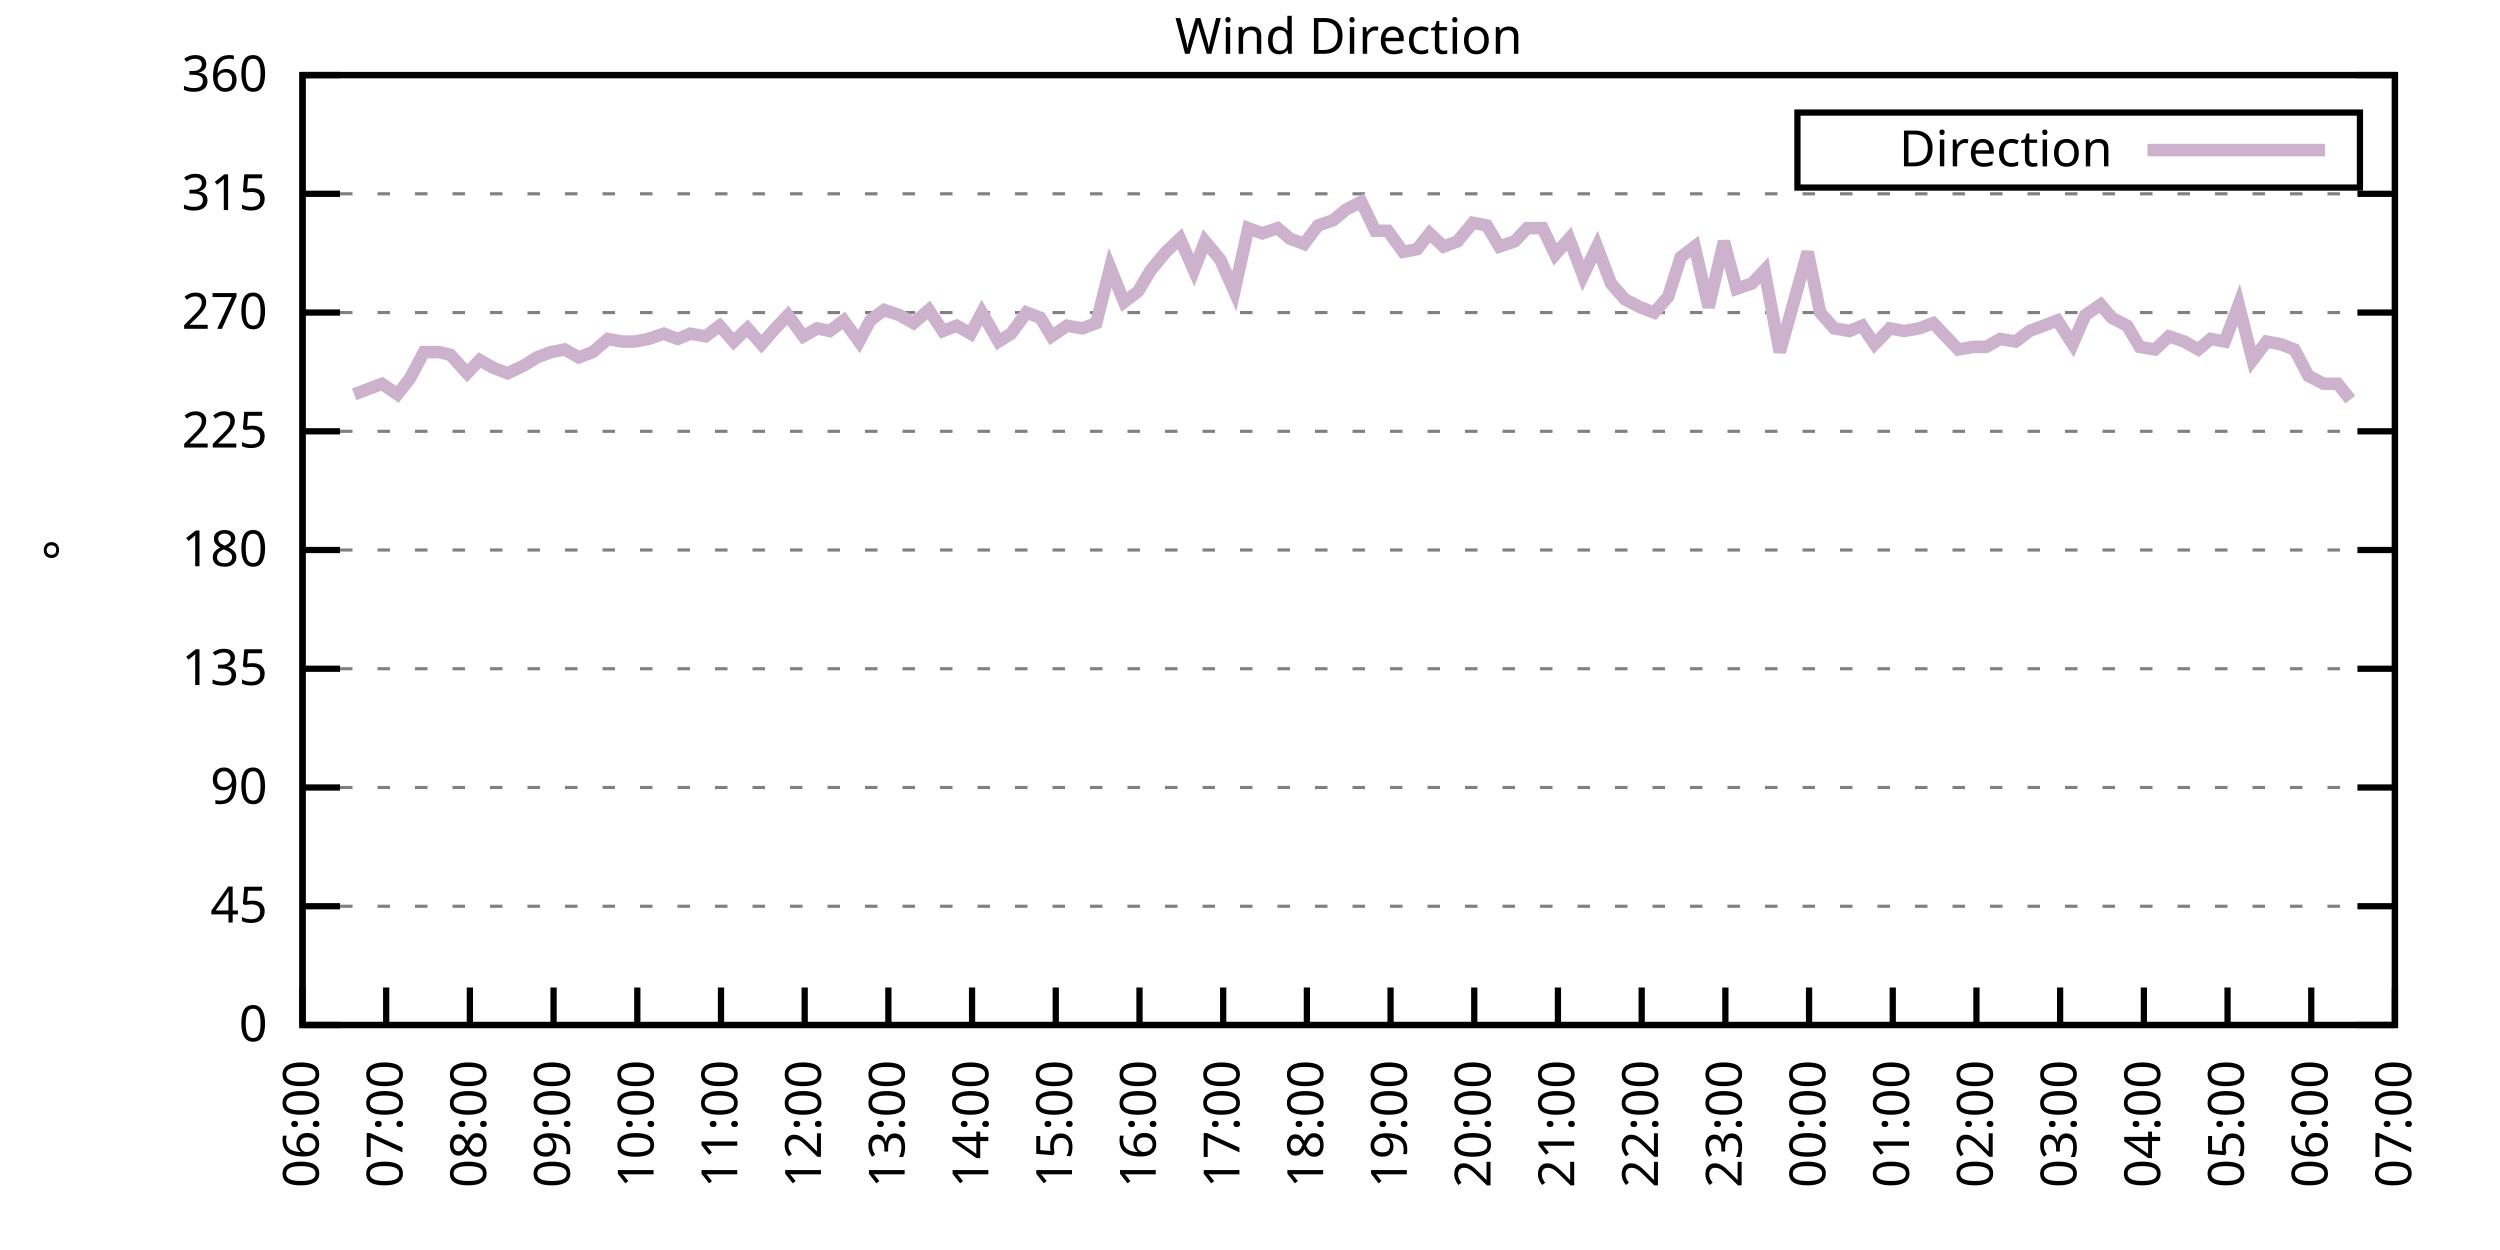
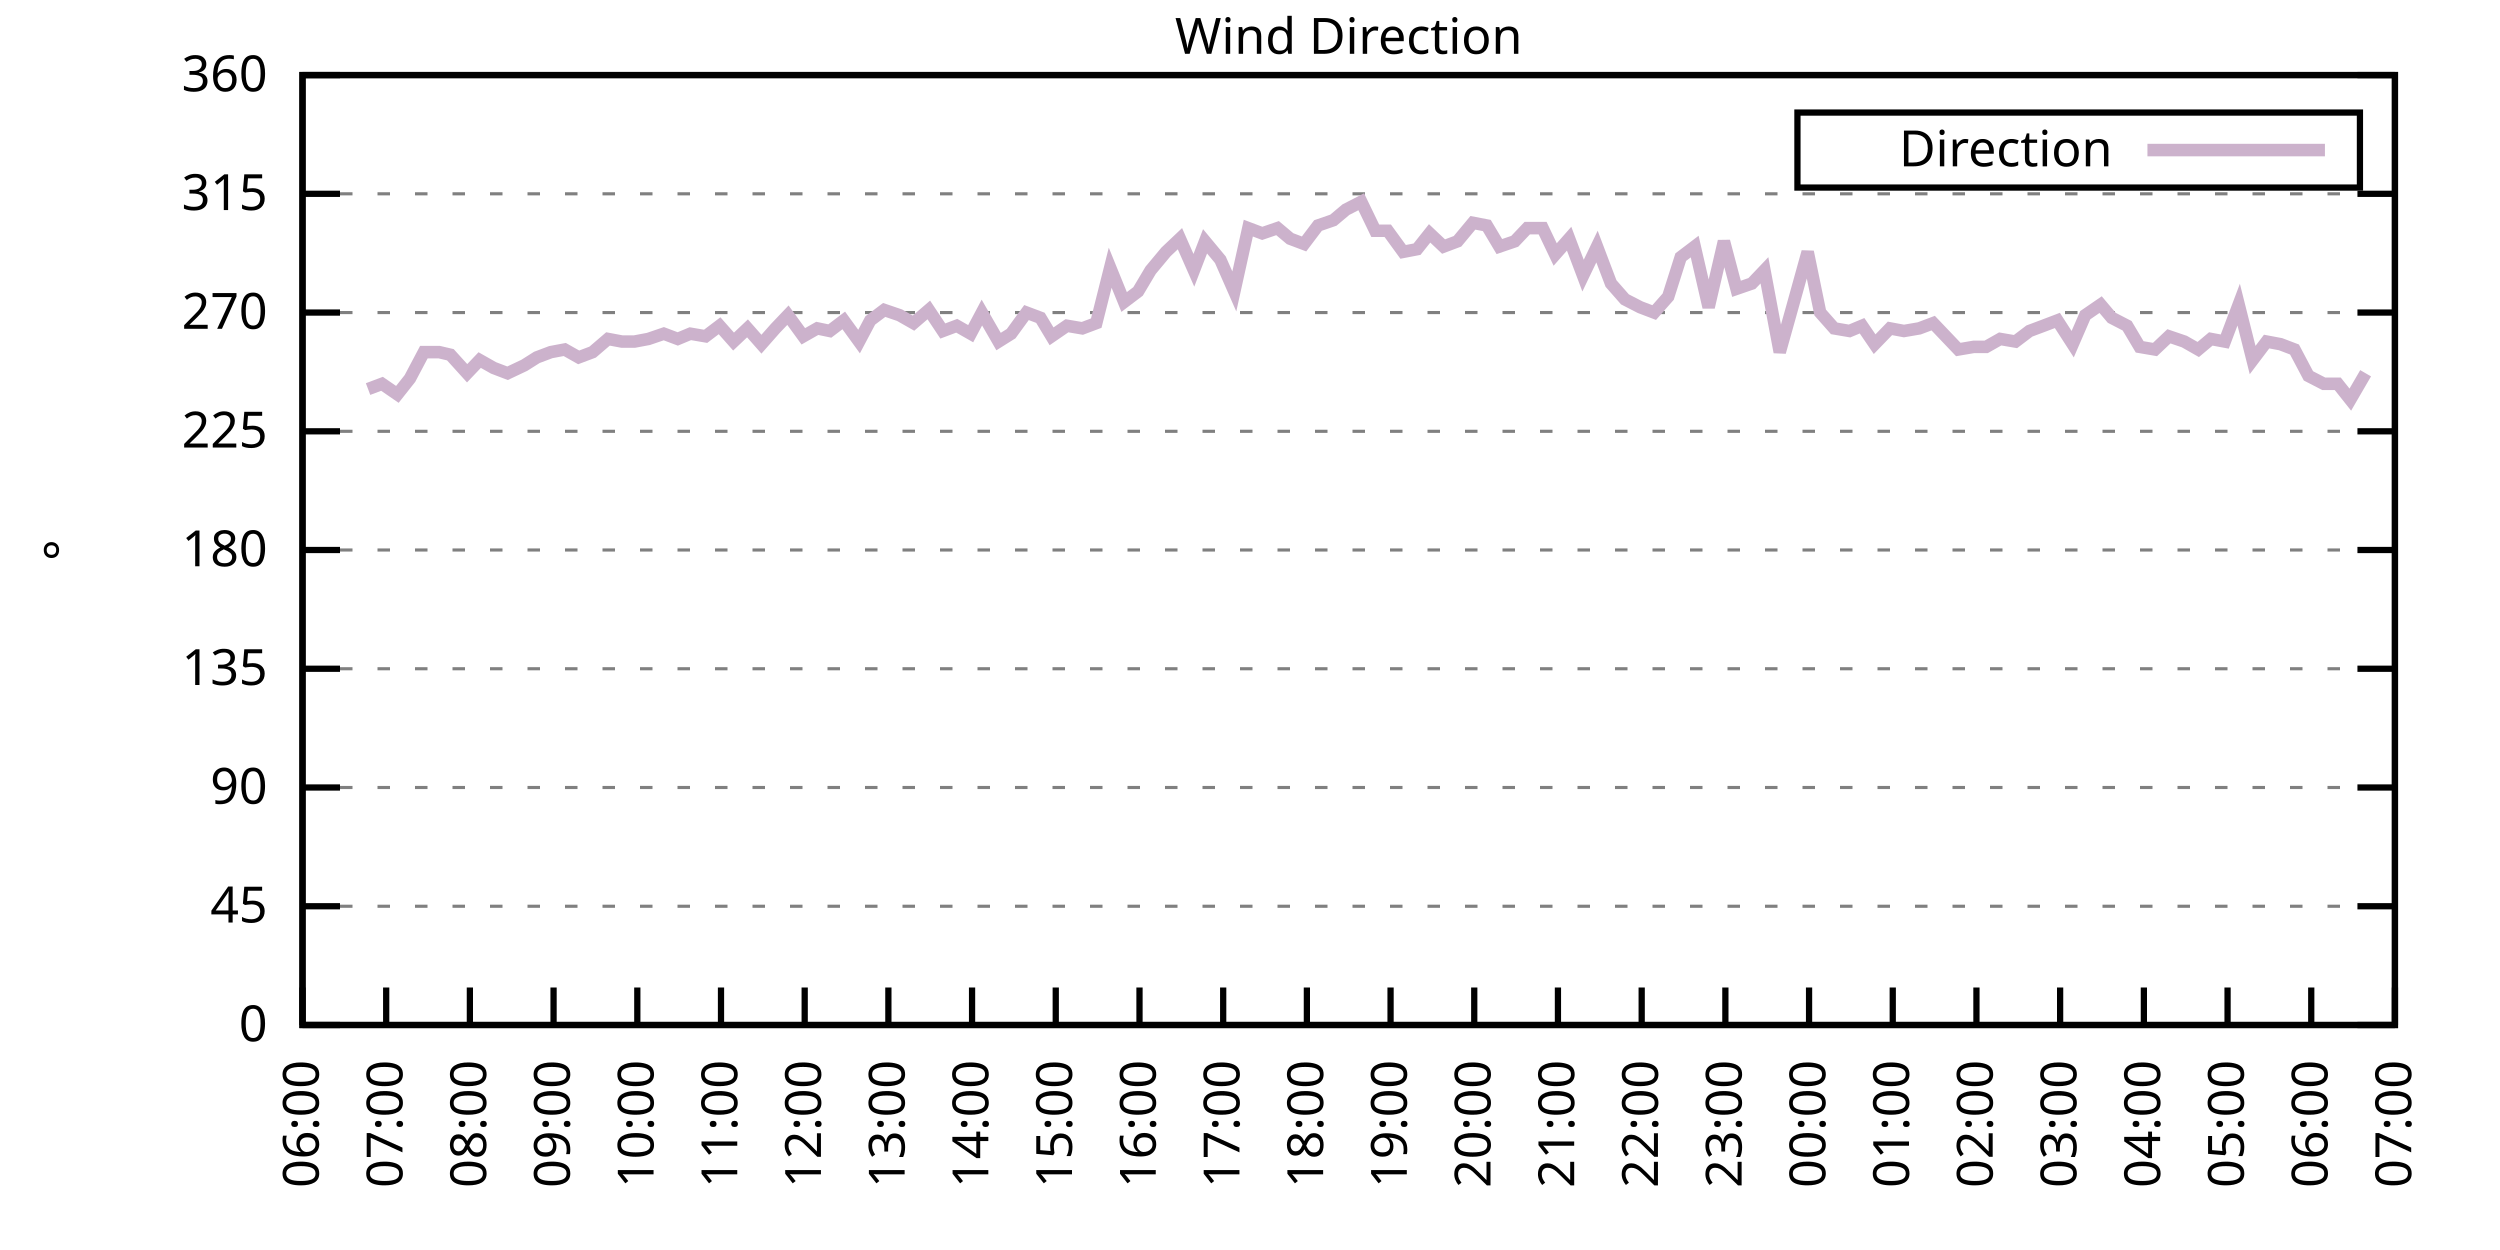
<svg xmlns="http://www.w3.org/2000/svg" xmlns:xlink="http://www.w3.org/1999/xlink" width="400" height="200" viewBox="0 0 400 200">
  <g id="gnuplot_canvas">
    <rect x="0" y="0" width="400" height="200" fill="none" />
    <defs>
      <circle id="gpDot" r="0.5" stroke-width="0.5" stroke="currentColor" />
      <path id="gpPt0" stroke-width="0.333" stroke="currentColor" d="M-1,0 h2 M0,-1 v2" />
      <path id="gpPt1" stroke-width="0.333" stroke="currentColor" d="M-1,-1 L1,1 M1,-1 L-1,1" />
      <path id="gpPt2" stroke-width="0.333" stroke="currentColor" d="M-1,0 L1,0 M0,-1 L0,1 M-1,-1 L1,1 M-1,1 L1,-1" />
      <rect id="gpPt3" stroke-width="0.333" stroke="currentColor" x="-1" y="-1" width="2" height="2" />
      <rect id="gpPt4" stroke-width="0.333" stroke="currentColor" fill="currentColor" x="-1" y="-1" width="2" height="2" />
      <circle id="gpPt5" stroke-width="0.333" stroke="currentColor" cx="0" cy="0" r="1" />
      <use xlink:href="#gpPt5" id="gpPt6" fill="currentColor" stroke="none" />
      <path id="gpPt7" stroke-width="0.333" stroke="currentColor" d="M0,-1.33 L-1.33,0.67 L1.33,0.67 z" />
      <use xlink:href="#gpPt7" id="gpPt8" fill="currentColor" stroke="none" />
      <use xlink:href="#gpPt7" id="gpPt9" stroke="currentColor" transform="rotate(180)" />
      <use xlink:href="#gpPt9" id="gpPt10" fill="currentColor" stroke="none" />
      <use xlink:href="#gpPt3" id="gpPt11" stroke="currentColor" transform="rotate(45)" />
      <use xlink:href="#gpPt11" id="gpPt12" fill="currentColor" stroke="none" />
      <path id="gpPt13" stroke-width="0.333" stroke="currentColor" d="M0,1.330 L1.265,0.411 L0.782,-1.067 L-0.782,-1.076 L-1.265,0.411 z" />
      <use xlink:href="#gpPt13" id="gpPt14" fill="currentColor" stroke="none" />
      <filter id="textbox" filterUnits="objectBoundingBox" x="0" y="0" height="1" width="1">
        <feFlood flood-color="white" flood-opacity="1" result="bgnd" />
        <feComposite in="SourceGraphic" in2="bgnd" operator="atop" />
      </filter>
      <filter id="greybox" filterUnits="objectBoundingBox" x="0" y="0" height="1" width="1">
        <feFlood flood-color="lightgrey" flood-opacity="1" result="grey" />
        <feComposite in="SourceGraphic" in2="grey" operator="atop" />
      </filter>
    </defs>
    <g fill="none" color="white" stroke="currentColor" stroke-width="1.00" stroke-linecap="butt" stroke-linejoin="miter">
</g>
    <g fill="none" color="black" stroke="currentColor" stroke-width="1.00" stroke-linecap="butt" stroke-linejoin="miter">
      <g stroke="none" shape-rendering="crispEdges">
        <polygon fill="rgb(255, 255, 255)" points="48.40,164.00 383.18,164.00 383.18,12.02 48.40,12.02 " />
      </g>
    </g>
    <g fill="none" color="black" stroke="currentColor" stroke-width="1.00" stroke-linecap="butt" stroke-linejoin="miter">
</g>
    <g fill="none" color="black" stroke="black" stroke-width="0.50" stroke-linecap="butt" stroke-linejoin="miter">
</g>
    <g fill="none" color="gray" stroke="currentColor" stroke-width="0.50" stroke-linecap="butt" stroke-linejoin="miter">
      <path stroke="gray" stroke-dasharray="2,4" class="gridline" d="M48.40,164.00 L383.19,164.00  " />
    </g>
    <g fill="none" color="gray" stroke="gray" stroke-width="1.00" stroke-linecap="butt" stroke-linejoin="miter">
</g>
    <g fill="none" color="black" stroke="currentColor" stroke-width="1.00" stroke-linecap="butt" stroke-linejoin="miter">
      <path stroke="black" d="M48.40,164.00 L54.40,164.00 M383.19,164.00 L377.19,164.00  " />
      <g transform="translate(42.80,166.60)" stroke="none" fill="black" font-family="Sans" font-size="8.00" text-anchor="end">
        <text>
          <tspan font-family="Sans"> 0</tspan>
        </text>
      </g>
    </g>
    <g fill="none" color="black" stroke="currentColor" stroke-width="1.00" stroke-linecap="butt" stroke-linejoin="miter">
</g>
    <g fill="none" color="black" stroke="black" stroke-width="0.50" stroke-linecap="butt" stroke-linejoin="miter">
</g>
    <g fill="none" color="gray" stroke="currentColor" stroke-width="0.50" stroke-linecap="butt" stroke-linejoin="miter">
      <path stroke="gray" stroke-dasharray="2,4" class="gridline" d="M48.40,145.00 L383.19,145.00  " />
    </g>
    <g fill="none" color="gray" stroke="gray" stroke-width="1.00" stroke-linecap="butt" stroke-linejoin="miter">
</g>
    <g fill="none" color="black" stroke="currentColor" stroke-width="1.00" stroke-linecap="butt" stroke-linejoin="miter">
      <path stroke="black" d="M48.40,145.00 L54.40,145.00 M383.19,145.00 L377.19,145.00  " />
      <g transform="translate(42.80,147.60)" stroke="none" fill="black" font-family="Sans" font-size="8.00" text-anchor="end">
        <text>
          <tspan font-family="Sans"> 45</tspan>
        </text>
      </g>
    </g>
    <g fill="none" color="black" stroke="currentColor" stroke-width="1.00" stroke-linecap="butt" stroke-linejoin="miter">
</g>
    <g fill="none" color="black" stroke="black" stroke-width="0.50" stroke-linecap="butt" stroke-linejoin="miter">
</g>
    <g fill="none" color="gray" stroke="currentColor" stroke-width="0.50" stroke-linecap="butt" stroke-linejoin="miter">
      <path stroke="gray" stroke-dasharray="2,4" class="gridline" d="M48.40,126.00 L383.19,126.00  " />
    </g>
    <g fill="none" color="gray" stroke="gray" stroke-width="1.00" stroke-linecap="butt" stroke-linejoin="miter">
</g>
    <g fill="none" color="black" stroke="currentColor" stroke-width="1.00" stroke-linecap="butt" stroke-linejoin="miter">
      <path stroke="black" d="M48.40,126.00 L54.40,126.00 M383.19,126.00 L377.19,126.00  " />
      <g transform="translate(42.80,128.60)" stroke="none" fill="black" font-family="Sans" font-size="8.00" text-anchor="end">
        <text>
          <tspan font-family="Sans"> 90</tspan>
        </text>
      </g>
    </g>
    <g fill="none" color="black" stroke="currentColor" stroke-width="1.00" stroke-linecap="butt" stroke-linejoin="miter">
</g>
    <g fill="none" color="black" stroke="black" stroke-width="0.50" stroke-linecap="butt" stroke-linejoin="miter">
</g>
    <g fill="none" color="gray" stroke="currentColor" stroke-width="0.50" stroke-linecap="butt" stroke-linejoin="miter">
      <path stroke="gray" stroke-dasharray="2,4" class="gridline" d="M48.40,107.00 L383.19,107.00  " />
    </g>
    <g fill="none" color="gray" stroke="gray" stroke-width="1.00" stroke-linecap="butt" stroke-linejoin="miter">
</g>
    <g fill="none" color="black" stroke="currentColor" stroke-width="1.00" stroke-linecap="butt" stroke-linejoin="miter">
      <path stroke="black" d="M48.40,107.00 L54.40,107.00 M383.19,107.00 L377.19,107.00  " />
      <g transform="translate(42.80,109.60)" stroke="none" fill="black" font-family="Sans" font-size="8.00" text-anchor="end">
        <text>
          <tspan font-family="Sans"> 135</tspan>
        </text>
      </g>
    </g>
    <g fill="none" color="black" stroke="currentColor" stroke-width="1.00" stroke-linecap="butt" stroke-linejoin="miter">
</g>
    <g fill="none" color="black" stroke="black" stroke-width="0.50" stroke-linecap="butt" stroke-linejoin="miter">
</g>
    <g fill="none" color="gray" stroke="currentColor" stroke-width="0.50" stroke-linecap="butt" stroke-linejoin="miter">
      <path stroke="gray" stroke-dasharray="2,4" class="gridline" d="M48.40,88.00 L383.19,88.00  " />
    </g>
    <g fill="none" color="gray" stroke="gray" stroke-width="1.00" stroke-linecap="butt" stroke-linejoin="miter">
</g>
    <g fill="none" color="black" stroke="currentColor" stroke-width="1.00" stroke-linecap="butt" stroke-linejoin="miter">
      <path stroke="black" d="M48.40,88.00 L54.40,88.00 M383.19,88.00 L377.19,88.00  " />
      <g transform="translate(42.80,90.60)" stroke="none" fill="black" font-family="Sans" font-size="8.00" text-anchor="end">
        <text>
          <tspan font-family="Sans"> 180</tspan>
        </text>
      </g>
    </g>
    <g fill="none" color="black" stroke="currentColor" stroke-width="1.00" stroke-linecap="butt" stroke-linejoin="miter">
</g>
    <g fill="none" color="black" stroke="black" stroke-width="0.50" stroke-linecap="butt" stroke-linejoin="miter">
</g>
    <g fill="none" color="gray" stroke="currentColor" stroke-width="0.50" stroke-linecap="butt" stroke-linejoin="miter">
      <path stroke="gray" stroke-dasharray="2,4" class="gridline" d="M48.40,69.01 L383.19,69.01  " />
    </g>
    <g fill="none" color="gray" stroke="gray" stroke-width="1.00" stroke-linecap="butt" stroke-linejoin="miter">
</g>
    <g fill="none" color="black" stroke="currentColor" stroke-width="1.00" stroke-linecap="butt" stroke-linejoin="miter">
      <path stroke="black" d="M48.40,69.01 L54.40,69.01 M383.19,69.01 L377.19,69.01  " />
      <g transform="translate(42.80,71.61)" stroke="none" fill="black" font-family="Sans" font-size="8.00" text-anchor="end">
        <text>
          <tspan font-family="Sans"> 225</tspan>
        </text>
      </g>
    </g>
    <g fill="none" color="black" stroke="currentColor" stroke-width="1.00" stroke-linecap="butt" stroke-linejoin="miter">
</g>
    <g fill="none" color="black" stroke="black" stroke-width="0.50" stroke-linecap="butt" stroke-linejoin="miter">
</g>
    <g fill="none" color="gray" stroke="currentColor" stroke-width="0.50" stroke-linecap="butt" stroke-linejoin="miter">
      <path stroke="gray" stroke-dasharray="2,4" class="gridline" d="M48.40,50.01 L383.19,50.01  " />
    </g>
    <g fill="none" color="gray" stroke="gray" stroke-width="1.00" stroke-linecap="butt" stroke-linejoin="miter">
</g>
    <g fill="none" color="black" stroke="currentColor" stroke-width="1.00" stroke-linecap="butt" stroke-linejoin="miter">
      <path stroke="black" d="M48.40,50.01 L54.40,50.01 M383.19,50.01 L377.19,50.01  " />
      <g transform="translate(42.80,52.61)" stroke="none" fill="black" font-family="Sans" font-size="8.00" text-anchor="end">
        <text>
          <tspan font-family="Sans"> 270</tspan>
        </text>
      </g>
    </g>
    <g fill="none" color="black" stroke="currentColor" stroke-width="1.00" stroke-linecap="butt" stroke-linejoin="miter">
</g>
    <g fill="none" color="black" stroke="black" stroke-width="0.50" stroke-linecap="butt" stroke-linejoin="miter">
</g>
    <g fill="none" color="gray" stroke="currentColor" stroke-width="0.50" stroke-linecap="butt" stroke-linejoin="miter">
      <path stroke="gray" stroke-dasharray="2,4" class="gridline" d="M48.40,31.01 L383.19,31.01  " />
    </g>
    <g fill="none" color="gray" stroke="gray" stroke-width="1.00" stroke-linecap="butt" stroke-linejoin="miter">
</g>
    <g fill="none" color="black" stroke="currentColor" stroke-width="1.00" stroke-linecap="butt" stroke-linejoin="miter">
      <path stroke="black" d="M48.40,31.01 L54.40,31.01 M383.19,31.01 L377.19,31.01  " />
      <g transform="translate(42.80,33.61)" stroke="none" fill="black" font-family="Sans" font-size="8.00" text-anchor="end">
        <text>
          <tspan font-family="Sans"> 315</tspan>
        </text>
      </g>
    </g>
    <g fill="none" color="black" stroke="currentColor" stroke-width="1.00" stroke-linecap="butt" stroke-linejoin="miter">
</g>
    <g fill="none" color="black" stroke="black" stroke-width="0.50" stroke-linecap="butt" stroke-linejoin="miter">
</g>
    <g fill="none" color="gray" stroke="currentColor" stroke-width="0.50" stroke-linecap="butt" stroke-linejoin="miter">
      <path stroke="gray" stroke-dasharray="2,4" class="gridline" d="M48.40,12.01 L383.19,12.01  " />
    </g>
    <g fill="none" color="gray" stroke="gray" stroke-width="1.00" stroke-linecap="butt" stroke-linejoin="miter">
</g>
    <g fill="none" color="black" stroke="currentColor" stroke-width="1.00" stroke-linecap="butt" stroke-linejoin="miter">
      <path stroke="black" d="M48.40,12.01 L54.40,12.01 M383.19,12.01 L377.19,12.01  " />
      <g transform="translate(42.80,14.61)" stroke="none" fill="black" font-family="Sans" font-size="8.00" text-anchor="end">
        <text>
          <tspan font-family="Sans"> 360</tspan>
        </text>
      </g>
    </g>
    <g fill="none" color="black" stroke="currentColor" stroke-width="1.00" stroke-linecap="butt" stroke-linejoin="miter">
      <path stroke="black" d="M48.40,164.00 L48.40,158.00  " />
      <g transform="translate(51.00,169.60) rotate(270.00)" stroke="none" fill="black" font-family="Sans" font-size="8.00" text-anchor="end">
        <text>
          <tspan font-family="Sans">06:00</tspan>
        </text>
      </g>
    </g>
    <g fill="none" color="black" stroke="currentColor" stroke-width="1.00" stroke-linecap="butt" stroke-linejoin="miter">
      <path stroke="black" d="M61.79,164.00 L61.79,158.00  " />
      <g transform="translate(64.39,169.60) rotate(270.00)" stroke="none" fill="black" font-family="Sans" font-size="8.00" text-anchor="end">
        <text>
          <tspan font-family="Sans">07:00</tspan>
        </text>
      </g>
    </g>
    <g fill="none" color="black" stroke="currentColor" stroke-width="1.00" stroke-linecap="butt" stroke-linejoin="miter">
      <path stroke="black" d="M75.18,164.00 L75.18,158.00  " />
      <g transform="translate(77.78,169.60) rotate(270.00)" stroke="none" fill="black" font-family="Sans" font-size="8.00" text-anchor="end">
        <text>
          <tspan font-family="Sans">08:00</tspan>
        </text>
      </g>
    </g>
    <g fill="none" color="black" stroke="currentColor" stroke-width="1.00" stroke-linecap="butt" stroke-linejoin="miter">
      <path stroke="black" d="M88.57,164.00 L88.57,158.00  " />
      <g transform="translate(91.17,169.60) rotate(270.00)" stroke="none" fill="black" font-family="Sans" font-size="8.00" text-anchor="end">
        <text>
          <tspan font-family="Sans">09:00</tspan>
        </text>
      </g>
    </g>
    <g fill="none" color="black" stroke="currentColor" stroke-width="1.00" stroke-linecap="butt" stroke-linejoin="miter">
      <path stroke="black" d="M101.97,164.00 L101.97,158.00  " />
      <g transform="translate(104.57,169.60) rotate(270.00)" stroke="none" fill="black" font-family="Sans" font-size="8.00" text-anchor="end">
        <text>
          <tspan font-family="Sans">10:00</tspan>
        </text>
      </g>
    </g>
    <g fill="none" color="black" stroke="currentColor" stroke-width="1.00" stroke-linecap="butt" stroke-linejoin="miter">
      <path stroke="black" d="M115.36,164.00 L115.36,158.00  " />
      <g transform="translate(117.96,169.60) rotate(270.00)" stroke="none" fill="black" font-family="Sans" font-size="8.00" text-anchor="end">
        <text>
          <tspan font-family="Sans">11:00</tspan>
        </text>
      </g>
    </g>
    <g fill="none" color="black" stroke="currentColor" stroke-width="1.00" stroke-linecap="butt" stroke-linejoin="miter">
      <path stroke="black" d="M128.75,164.00 L128.75,158.00  " />
      <g transform="translate(131.35,169.60) rotate(270.00)" stroke="none" fill="black" font-family="Sans" font-size="8.00" text-anchor="end">
        <text>
          <tspan font-family="Sans">12:00</tspan>
        </text>
      </g>
    </g>
    <g fill="none" color="black" stroke="currentColor" stroke-width="1.00" stroke-linecap="butt" stroke-linejoin="miter">
      <path stroke="black" d="M142.14,164.00 L142.14,158.00  " />
      <g transform="translate(144.74,169.60) rotate(270.00)" stroke="none" fill="black" font-family="Sans" font-size="8.00" text-anchor="end">
        <text>
          <tspan font-family="Sans">13:00</tspan>
        </text>
      </g>
    </g>
    <g fill="none" color="black" stroke="currentColor" stroke-width="1.00" stroke-linecap="butt" stroke-linejoin="miter">
      <path stroke="black" d="M155.53,164.00 L155.53,158.00  " />
      <g transform="translate(158.13,169.60) rotate(270.00)" stroke="none" fill="black" font-family="Sans" font-size="8.00" text-anchor="end">
        <text>
          <tspan font-family="Sans">14:00</tspan>
        </text>
      </g>
    </g>
    <g fill="none" color="black" stroke="currentColor" stroke-width="1.00" stroke-linecap="butt" stroke-linejoin="miter">
      <path stroke="black" d="M168.92,164.00 L168.92,158.00  " />
      <g transform="translate(171.52,169.60) rotate(270.00)" stroke="none" fill="black" font-family="Sans" font-size="8.00" text-anchor="end">
        <text>
          <tspan font-family="Sans">15:00</tspan>
        </text>
      </g>
    </g>
    <g fill="none" color="black" stroke="currentColor" stroke-width="1.00" stroke-linecap="butt" stroke-linejoin="miter">
      <path stroke="black" d="M182.32,164.00 L182.32,158.00  " />
      <g transform="translate(184.92,169.60) rotate(270.00)" stroke="none" fill="black" font-family="Sans" font-size="8.00" text-anchor="end">
        <text>
          <tspan font-family="Sans">16:00</tspan>
        </text>
      </g>
    </g>
    <g fill="none" color="black" stroke="currentColor" stroke-width="1.00" stroke-linecap="butt" stroke-linejoin="miter">
      <path stroke="black" d="M195.71,164.00 L195.71,158.00  " />
      <g transform="translate(198.31,169.60) rotate(270.00)" stroke="none" fill="black" font-family="Sans" font-size="8.00" text-anchor="end">
        <text>
          <tspan font-family="Sans">17:00</tspan>
        </text>
      </g>
    </g>
    <g fill="none" color="black" stroke="currentColor" stroke-width="1.00" stroke-linecap="butt" stroke-linejoin="miter">
      <path stroke="black" d="M209.10,164.00 L209.10,158.00  " />
      <g transform="translate(211.70,169.60) rotate(270.00)" stroke="none" fill="black" font-family="Sans" font-size="8.00" text-anchor="end">
        <text>
          <tspan font-family="Sans">18:00</tspan>
        </text>
      </g>
    </g>
    <g fill="none" color="black" stroke="currentColor" stroke-width="1.00" stroke-linecap="butt" stroke-linejoin="miter">
      <path stroke="black" d="M222.49,164.00 L222.49,158.00  " />
      <g transform="translate(225.09,169.60) rotate(270.00)" stroke="none" fill="black" font-family="Sans" font-size="8.00" text-anchor="end">
        <text>
          <tspan font-family="Sans">19:00</tspan>
        </text>
      </g>
    </g>
    <g fill="none" color="black" stroke="currentColor" stroke-width="1.00" stroke-linecap="butt" stroke-linejoin="miter">
      <path stroke="black" d="M235.88,164.00 L235.88,158.00  " />
      <g transform="translate(238.48,169.60) rotate(270.00)" stroke="none" fill="black" font-family="Sans" font-size="8.00" text-anchor="end">
        <text>
          <tspan font-family="Sans">20:00</tspan>
        </text>
      </g>
    </g>
    <g fill="none" color="black" stroke="currentColor" stroke-width="1.00" stroke-linecap="butt" stroke-linejoin="miter">
      <path stroke="black" d="M249.27,164.00 L249.27,158.00  " />
      <g transform="translate(251.87,169.60) rotate(270.00)" stroke="none" fill="black" font-family="Sans" font-size="8.00" text-anchor="end">
        <text>
          <tspan font-family="Sans">21:00</tspan>
        </text>
      </g>
    </g>
    <g fill="none" color="black" stroke="currentColor" stroke-width="1.00" stroke-linecap="butt" stroke-linejoin="miter">
      <path stroke="black" d="M262.67,164.00 L262.67,158.00  " />
      <g transform="translate(265.27,169.60) rotate(270.00)" stroke="none" fill="black" font-family="Sans" font-size="8.00" text-anchor="end">
        <text>
          <tspan font-family="Sans">22:00</tspan>
        </text>
      </g>
    </g>
    <g fill="none" color="black" stroke="currentColor" stroke-width="1.00" stroke-linecap="butt" stroke-linejoin="miter">
      <path stroke="black" d="M276.06,164.00 L276.06,158.00  " />
      <g transform="translate(278.66,169.60) rotate(270.00)" stroke="none" fill="black" font-family="Sans" font-size="8.00" text-anchor="end">
        <text>
          <tspan font-family="Sans">23:00</tspan>
        </text>
      </g>
    </g>
    <g fill="none" color="black" stroke="currentColor" stroke-width="1.00" stroke-linecap="butt" stroke-linejoin="miter">
      <path stroke="black" d="M289.45,164.00 L289.45,158.00  " />
      <g transform="translate(292.05,169.60) rotate(270.00)" stroke="none" fill="black" font-family="Sans" font-size="8.00" text-anchor="end">
        <text>
          <tspan font-family="Sans">00:00</tspan>
        </text>
      </g>
    </g>
    <g fill="none" color="black" stroke="currentColor" stroke-width="1.00" stroke-linecap="butt" stroke-linejoin="miter">
      <path stroke="black" d="M302.84,164.00 L302.84,158.00  " />
      <g transform="translate(305.44,169.60) rotate(270.00)" stroke="none" fill="black" font-family="Sans" font-size="8.00" text-anchor="end">
        <text>
          <tspan font-family="Sans">01:00</tspan>
        </text>
      </g>
    </g>
    <g fill="none" color="black" stroke="currentColor" stroke-width="1.00" stroke-linecap="butt" stroke-linejoin="miter">
      <path stroke="black" d="M316.23,164.00 L316.23,158.00  " />
      <g transform="translate(318.83,169.60) rotate(270.00)" stroke="none" fill="black" font-family="Sans" font-size="8.00" text-anchor="end">
        <text>
          <tspan font-family="Sans">02:00</tspan>
        </text>
      </g>
    </g>
    <g fill="none" color="black" stroke="currentColor" stroke-width="1.00" stroke-linecap="butt" stroke-linejoin="miter">
      <path stroke="black" d="M329.62,164.00 L329.62,158.00  " />
      <g transform="translate(332.22,169.60) rotate(270.00)" stroke="none" fill="black" font-family="Sans" font-size="8.00" text-anchor="end">
        <text>
          <tspan font-family="Sans">03:00</tspan>
        </text>
      </g>
    </g>
    <g fill="none" color="black" stroke="currentColor" stroke-width="1.00" stroke-linecap="butt" stroke-linejoin="miter">
      <path stroke="black" d="M343.02,164.00 L343.02,158.00  " />
      <g transform="translate(345.62,169.60) rotate(270.00)" stroke="none" fill="black" font-family="Sans" font-size="8.00" text-anchor="end">
        <text>
          <tspan font-family="Sans">04:00</tspan>
        </text>
      </g>
    </g>
    <g fill="none" color="black" stroke="currentColor" stroke-width="1.00" stroke-linecap="butt" stroke-linejoin="miter">
      <path stroke="black" d="M356.41,164.00 L356.41,158.00  " />
      <g transform="translate(359.01,169.60) rotate(270.00)" stroke="none" fill="black" font-family="Sans" font-size="8.00" text-anchor="end">
        <text>
          <tspan font-family="Sans">05:00</tspan>
        </text>
      </g>
    </g>
    <g fill="none" color="black" stroke="currentColor" stroke-width="1.00" stroke-linecap="butt" stroke-linejoin="miter">
      <path stroke="black" d="M369.80,164.00 L369.80,158.00  " />
      <g transform="translate(372.40,169.60) rotate(270.00)" stroke="none" fill="black" font-family="Sans" font-size="8.00" text-anchor="end">
        <text>
          <tspan font-family="Sans">06:00</tspan>
        </text>
      </g>
    </g>
    <g fill="none" color="black" stroke="currentColor" stroke-width="1.00" stroke-linecap="butt" stroke-linejoin="miter">
      <path stroke="black" d="M383.19,164.00 L383.19,158.00  " />
      <g transform="translate(385.79,169.60) rotate(270.00)" stroke="none" fill="black" font-family="Sans" font-size="8.00" text-anchor="end">
        <text>
          <tspan font-family="Sans">07:00</tspan>
        </text>
      </g>
    </g>
    <g fill="none" color="black" stroke="currentColor" stroke-width="1.00" stroke-linecap="butt" stroke-linejoin="miter">
</g>
    <g fill="none" color="black" stroke="currentColor" stroke-width="1.00" stroke-linecap="butt" stroke-linejoin="miter">
      <path stroke="black" d="M48.40,12.01 L48.40,164.00 L383.19,164.00 L383.19,12.01 L48.40,12.01 Z  " />
    </g>
    <g fill="none" color="black" stroke="currentColor" stroke-width="1.00" stroke-linecap="butt" stroke-linejoin="miter">
</g>
    <g fill="none" color="black" stroke="currentColor" stroke-width="1.00" stroke-linecap="butt" stroke-linejoin="miter">
      <path stroke="black" d="M287.59,30.01 L287.59,18.01 L377.59,18.01 L377.59,30.01 L287.59,30.01 Z  " />
    </g>
    <g id="Wind_direction_plot_1">
      <g fill="none" color="white" stroke="black" stroke-width="2.00" stroke-linecap="butt" stroke-linejoin="miter">
</g>
      <g fill="none" color="black" stroke="currentColor" stroke-width="2.00" stroke-linecap="butt" stroke-linejoin="miter">
        <g transform="translate(337.99,26.61)" stroke="none" fill="black" font-family="Sans" font-size="8.00" text-anchor="end">
          <text>
            <tspan font-family="Sans">Direction</tspan>
          </text>
        </g>
      </g>
      <g fill="none" color="black" stroke="currentColor" stroke-width="2.00" stroke-linecap="butt" stroke-linejoin="miter">
-         <path stroke="rgb(204, 178, 204)" d="M343.59,24.01 L371.99,24.01 M56.66,63.10 L58.89,62.25 L61.12,61.41 L63.58,63.10 L65.59,60.56 L67.82,56.34   L70.27,56.34 L72.06,56.76 L74.74,59.72 L76.75,57.61 L78.98,58.87 L81.21,59.72 L83.89,58.45 L85.90,57.18   L88.13,56.34 L90.36,55.92 L92.59,57.18 L94.82,56.34 L97.28,54.23 L99.51,54.65 L101.52,54.65 L103.75,54.23   L106.21,53.39 L108.44,54.23 L110.45,53.39 L112.90,53.81 L115.13,52.12 L117.37,54.65 L119.60,52.54 L121.83,55.07   L124.06,52.54 L126.07,50.43 L128.53,53.81 L130.76,52.54 L132.77,52.96 L135.00,51.27 L137.45,54.65 L139.24,51.27   L141.47,49.59 L143.93,50.43 L146.16,51.70 L148.61,49.59 L150.85,52.96 L153.08,52.12 L155.31,53.39 L157.10,50.01   L159.77,54.65 L161.78,53.39 L164.24,50.01 L166.47,50.85 L168.25,53.81 L170.71,52.12 L173.17,52.54 L175.40,51.70   L177.63,42.83 L179.86,48.32 L182.09,46.63 L184.10,43.25 L186.56,40.30 L188.79,38.19 L191.02,43.25 L192.81,38.61   L195.26,41.56 L197.49,46.63 L199.73,36.50 L201.96,37.34 L204.41,36.50 L206.42,38.19 L208.65,39.03 L210.88,36.08   L213.34,35.23 L215.35,33.54 L217.80,32.28 L220.04,36.92 L222.04,36.92 L224.50,40.30 L226.73,39.87 L228.74,37.34   L230.97,39.45 L233.20,38.61 L235.66,35.65 L237.89,36.08 L239.90,39.45 L242.36,38.61 L244.36,36.50 L246.82,36.50   L248.83,40.72 L251.06,38.19 L253.29,44.10 L255.52,39.45 L257.76,45.36 L259.99,47.90 L262.44,49.16 L264.67,50.01   L266.91,47.47 L268.92,41.14 L271.15,39.45 L273.38,49.16 L275.83,38.61 L277.84,46.21 L280.30,45.36 L282.31,43.25   L284.76,56.34 L286.77,49.16 L289.23,40.30 L291.23,50.01 L293.47,52.54 L295.92,52.96 L297.93,52.12 L299.94,55.07   L302.39,52.54 L304.63,52.96 L307.08,52.54 L309.31,51.70 L311.32,53.81 L313.33,55.92 L315.79,55.50 L317.79,55.50   L320.03,54.23 L322.48,54.65 L324.71,52.96 L326.95,52.12 L329.18,51.27 L331.63,55.07 L333.64,50.43 L336.10,48.74   L337.88,50.85 L340.34,52.12 L342.35,55.50 L344.80,55.92 L347.03,53.81 L349.49,54.65 L351.72,55.92 L353.73,54.23   L355.96,54.65 L358.19,48.74 L360.42,57.61 L362.66,54.65 L364.89,55.07 L367.12,55.92 L369.35,60.14 L371.81,61.41   L374.04,61.41 L376.05,63.94  " />
+         <path stroke="rgb(204, 178, 204)" d="M343.59,24.01 L371.99,24.01 M58.89,62.25 L61.12,61.41 L63.58,63.10 L65.59,60.56 L67.82,56.34 L70.27,56.34   L72.06,56.76 L74.74,59.72 L76.75,57.61 L78.98,58.87 L81.21,59.72 L83.89,58.45 L85.90,57.18 L88.13,56.34   L90.36,55.92 L92.59,57.18 L94.82,56.34 L97.28,54.23 L99.51,54.65 L101.52,54.65 L103.75,54.23 L106.21,53.39   L108.44,54.23 L110.45,53.39 L112.90,53.81 L115.13,52.12 L117.37,54.65 L119.60,52.54 L121.83,55.07 L124.06,52.54   L126.07,50.43 L128.53,53.81 L130.76,52.54 L132.77,52.96 L135.00,51.27 L137.45,54.65 L139.24,51.27 L141.47,49.59   L143.93,50.43 L146.16,51.70 L148.61,49.59 L150.85,52.96 L153.08,52.12 L155.31,53.39 L157.10,50.01 L159.77,54.65   L161.78,53.39 L164.24,50.01 L166.47,50.85 L168.25,53.81 L170.71,52.12 L173.17,52.54 L175.40,51.70 L177.63,42.83   L179.86,48.32 L182.09,46.63 L184.10,43.25 L186.56,40.30 L188.79,38.19 L191.02,43.25 L192.81,38.61 L195.26,41.56   L197.49,46.63 L199.73,36.50 L201.96,37.34 L204.41,36.50 L206.42,38.19 L208.65,39.03 L210.88,36.08 L213.34,35.23   L215.35,33.54 L217.80,32.28 L220.04,36.92 L222.04,36.92 L224.50,40.30 L226.73,39.87 L228.74,37.34 L230.97,39.45   L233.20,38.61 L235.66,35.65 L237.89,36.08 L239.90,39.45 L242.36,38.61 L244.36,36.50 L246.82,36.50 L248.83,40.72   L251.06,38.19 L253.29,44.10 L255.52,39.45 L257.76,45.36 L259.99,47.90 L262.44,49.16 L264.67,50.01 L266.91,47.47   L268.92,41.14 L271.15,39.45 L273.38,49.16 L275.83,38.61 L277.84,46.21 L280.30,45.36 L282.31,43.25 L284.76,56.34   L286.77,49.16 L289.23,40.30 L291.23,50.01 L293.47,52.54 L295.92,52.96 L297.93,52.12 L299.94,55.07 L302.39,52.54   L304.63,52.96 L307.08,52.54 L309.31,51.70 L311.32,53.81 L313.33,55.92 L315.79,55.50 L317.79,55.50 L320.03,54.23   L322.48,54.65 L324.71,52.96 L326.95,52.12 L329.18,51.27 L331.63,55.07 L333.64,50.43 L336.10,48.74 L337.88,50.85   L340.34,52.12 L342.35,55.50 L344.80,55.92 L347.03,53.81 L349.49,54.65 L351.72,55.92 L353.73,54.23 L355.96,54.65   L358.19,48.74 L360.42,57.61 L362.66,54.65 L364.89,55.07 L367.12,55.92 L369.35,60.14 L371.81,61.41 L374.04,61.41   L376.05,63.94 L378.50,59.72  " />
      </g>
    </g>
    <g fill="none" color="black" stroke="currentColor" stroke-width="2.00" stroke-linecap="butt" stroke-linejoin="miter">
</g>
    <g fill="none" color="black" stroke="black" stroke-width="1.00" stroke-linecap="butt" stroke-linejoin="miter">
</g>
    <g fill="none" color="black" stroke="currentColor" stroke-width="1.00" stroke-linecap="butt" stroke-linejoin="miter">
      <path stroke="black" d="M48.40,12.01 L48.40,164.00 L383.19,164.00 L383.19,12.01 L48.40,12.01 Z  " />
      <g transform="translate(12.80,88.01) rotate(270.00)" stroke="none" fill="black" font-family="Sans" font-size="8.00" text-anchor="middle">
        <text>
          <tspan font-family="Sans">°</tspan>
        </text>
      </g>
    </g>
    <g fill="none" color="black" stroke="currentColor" stroke-width="1.00" stroke-linecap="butt" stroke-linejoin="miter">
</g>
    <g fill="none" color="black" stroke="currentColor" stroke-width="1.00" stroke-linecap="butt" stroke-linejoin="miter">
      <g transform="translate(215.79,8.61)" stroke="none" fill="black" font-family="Sans" font-size="8.00" text-anchor="middle">
        <text>
          <tspan font-family="Sans">Wind Direction</tspan>
        </text>
      </g>
    </g>
    <g fill="none" color="black" stroke="currentColor" stroke-width="1.00" stroke-linecap="butt" stroke-linejoin="miter">
</g>
  </g>
</svg>
